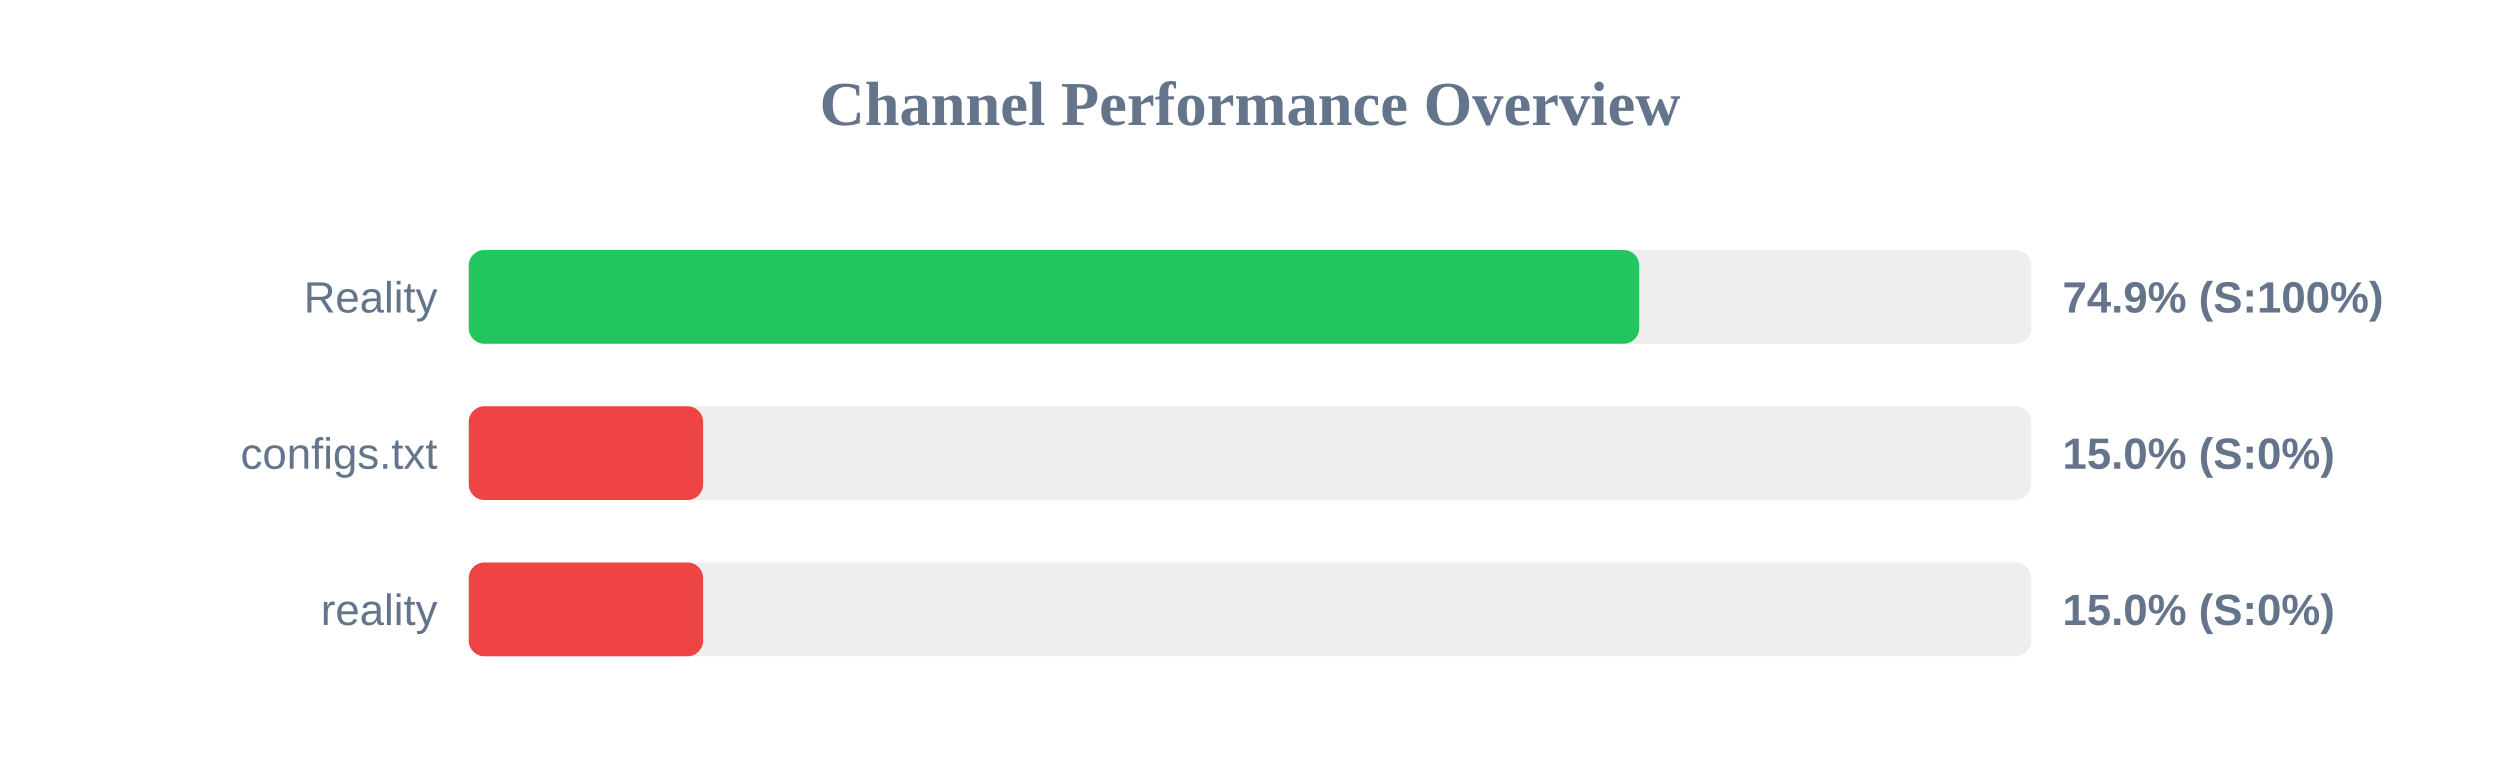
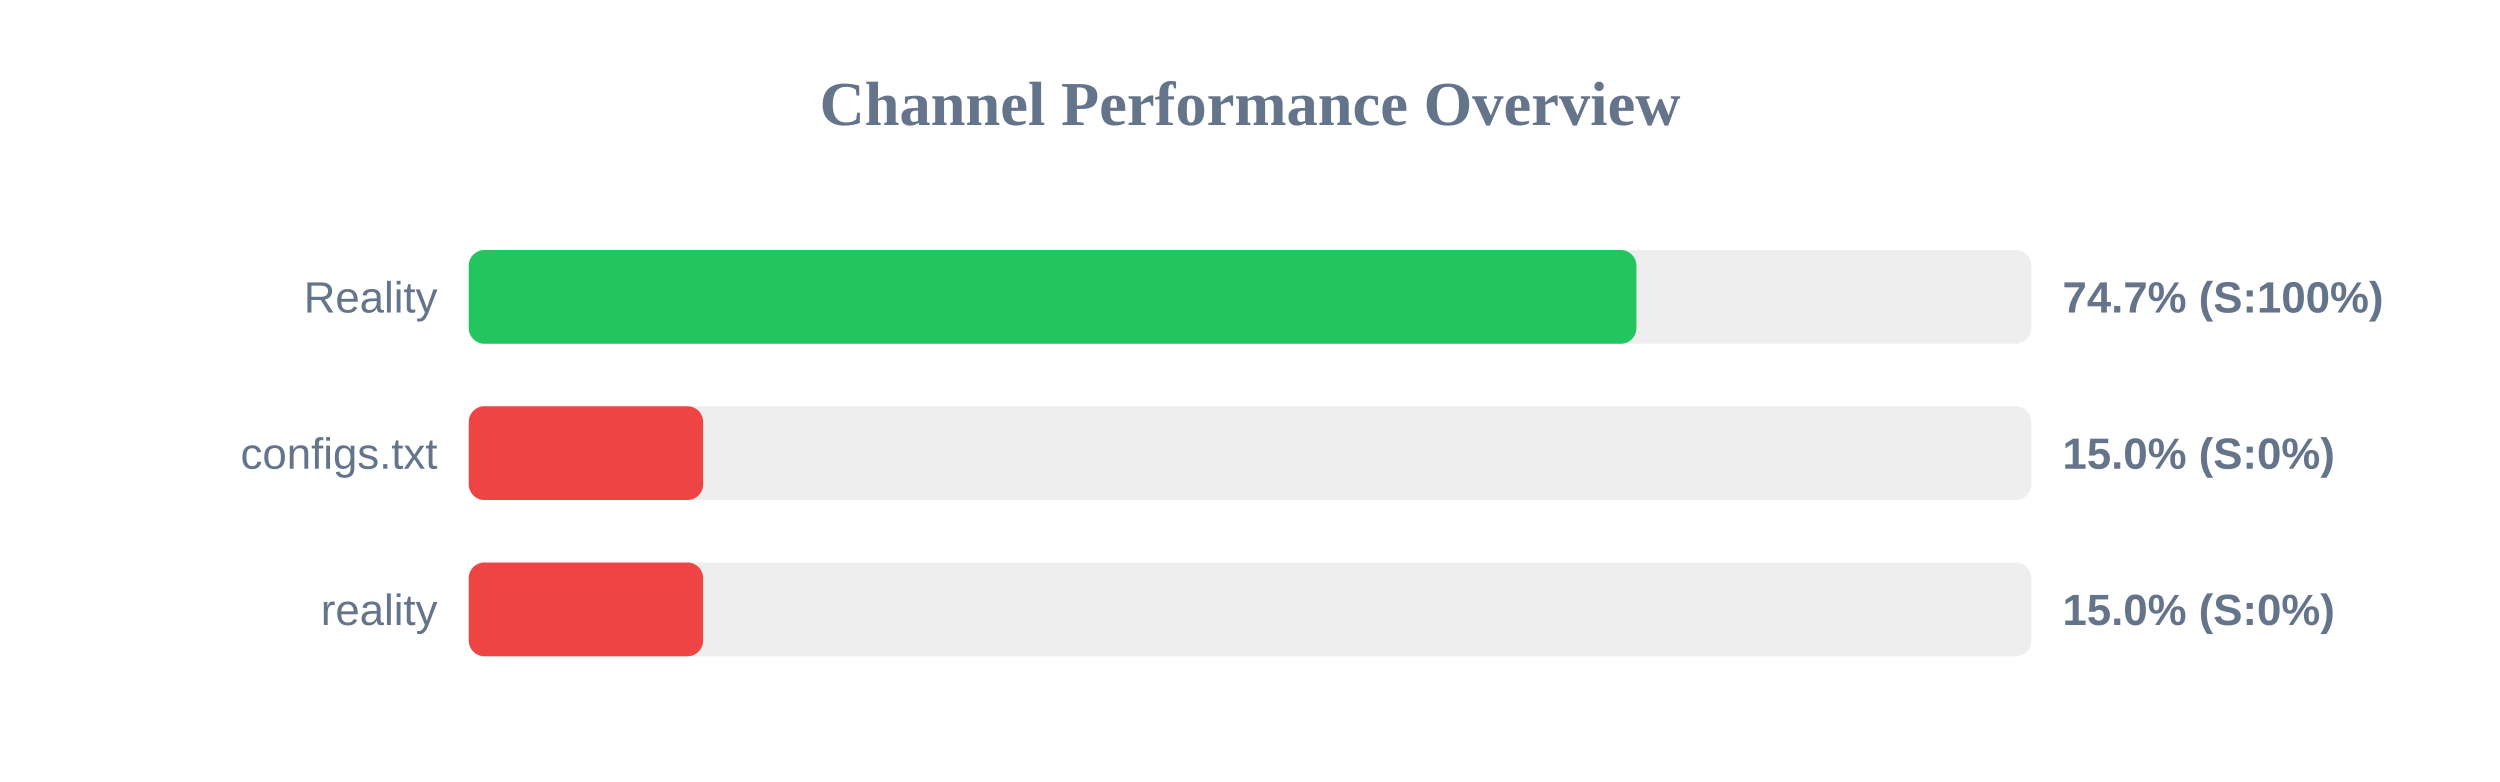
<svg xmlns="http://www.w3.org/2000/svg" width="800" height="250" version="1.1">
  <style>
        .row { font: 14px Arial; fill: #64748b; }
        .score { font: bold 14px Arial; fill: #64748b; }
    </style>
  <text x="400" y="40" text-anchor="middle" font-size="20px" font-weight="bold" fill="#64748b">Channel Performance Overview</text>
  <rect x="150" y="80" width="500" height="30" fill="#eee" rx="5" />
-   <rect x="150" y="80" width="374.55" height="30" fill="#22c55e" rx="5" />
+   <rect x="150" y="80" width="373.65" height="30" fill="#22c55e" rx="5" />
  <text x="140" y="100" text-anchor="end" class="row">Reality</text>
-   <text x="660" y="100" text-anchor="start" class="score">74.9% (S:100%)</text>
+   <text x="660" y="100" text-anchor="start" class="score">74.7% (S:100%)</text>
  <rect x="150" y="130" width="500" height="30" fill="#eee" rx="5" />
  <rect x="150" y="130" width="75.0" height="30" fill="#ef4444" rx="5" />
  <text x="140" y="150" text-anchor="end" class="row">configs.txt</text>
  <text x="660" y="150" text-anchor="start" class="score">15.0% (S:0%)</text>
  <rect x="150" y="180" width="500" height="30" fill="#eee" rx="5" />
  <rect x="150" y="180" width="75.0" height="30" fill="#ef4444" rx="5" />
  <text x="140" y="200" text-anchor="end" class="row">reality</text>
  <text x="660" y="200" text-anchor="start" class="score">15.0% (S:0%)</text>
</svg>
